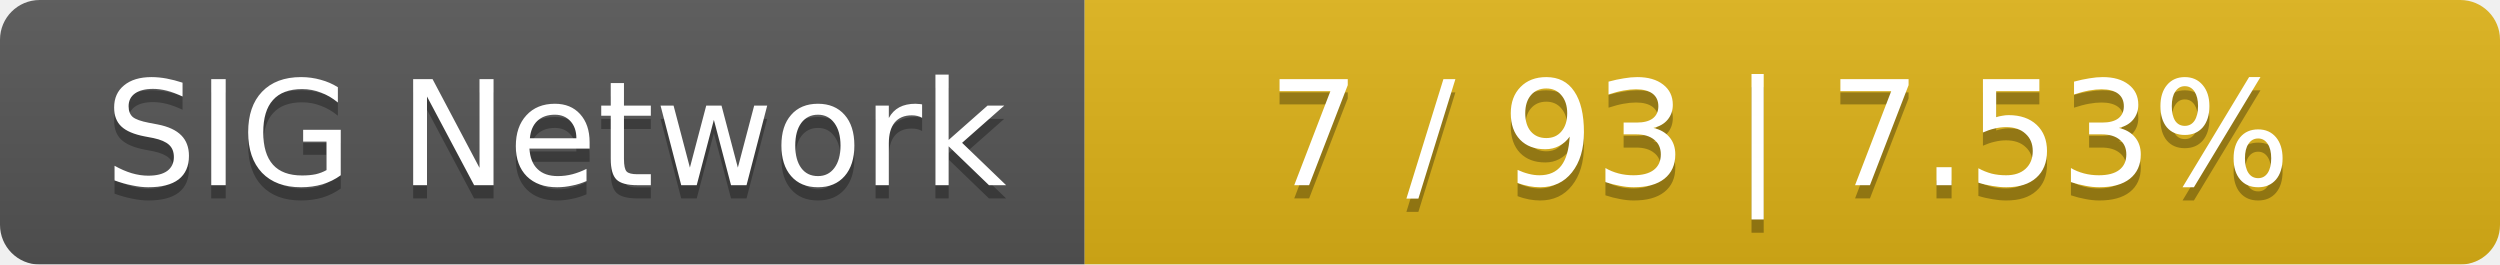
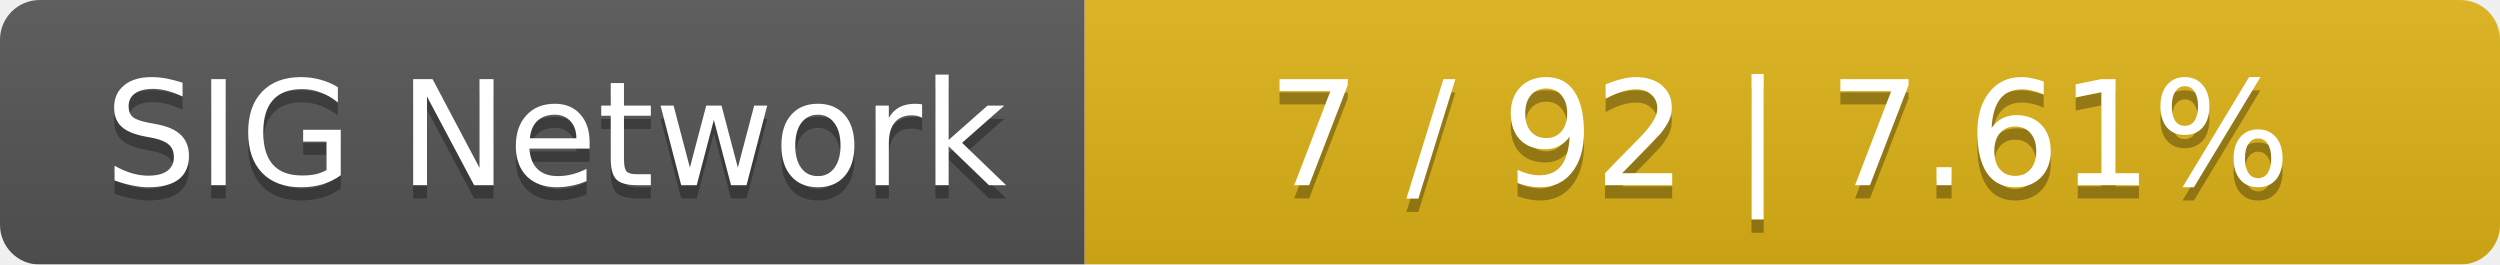
<svg xmlns="http://www.w3.org/2000/svg" width="189" height="20">
  <linearGradient id="smooth" x2="0" y2="100%">
    <stop offset="0" stop-color="#bbb" stop-opacity=".1" />
    <stop offset="1" stop-opacity=".1" />
  </linearGradient>
  <mask id="round">
    <rect width="189" height="20" rx="3" fill="#fff" />
  </mask>
  <g mask="url(#round)">
    <rect width="82" height="20" fill="#555" />
    <rect x="82" width="107" height="20" fill="#dfb317" />
    <rect width="189" height="20" fill="url(#smooth)" />
  </g>
  <g fill="#fff" text-anchor="middle" font-family="DejaVu Sans,Verdana,Geneva,sans-serif" font-size="11">
    <text x="42" y="15" fill="#010101" fill-opacity=".3">SIG Network</text>
    <text x="42" y="14">SIG Network</text>
-     <text x="134.5" y="15" fill="#010101" fill-opacity=".3">7 / 93    |    7.53%</text>
-     <text x="134.5" y="14">7 / 93    |    7.53%</text>
+     <text x="134.5" y="15" fill="#010101" fill-opacity=".3">7 / 92    |    7.61%</text>
+     <text x="134.5" y="14">7 / 92    |    7.61%</text>
  </g>
</svg>
